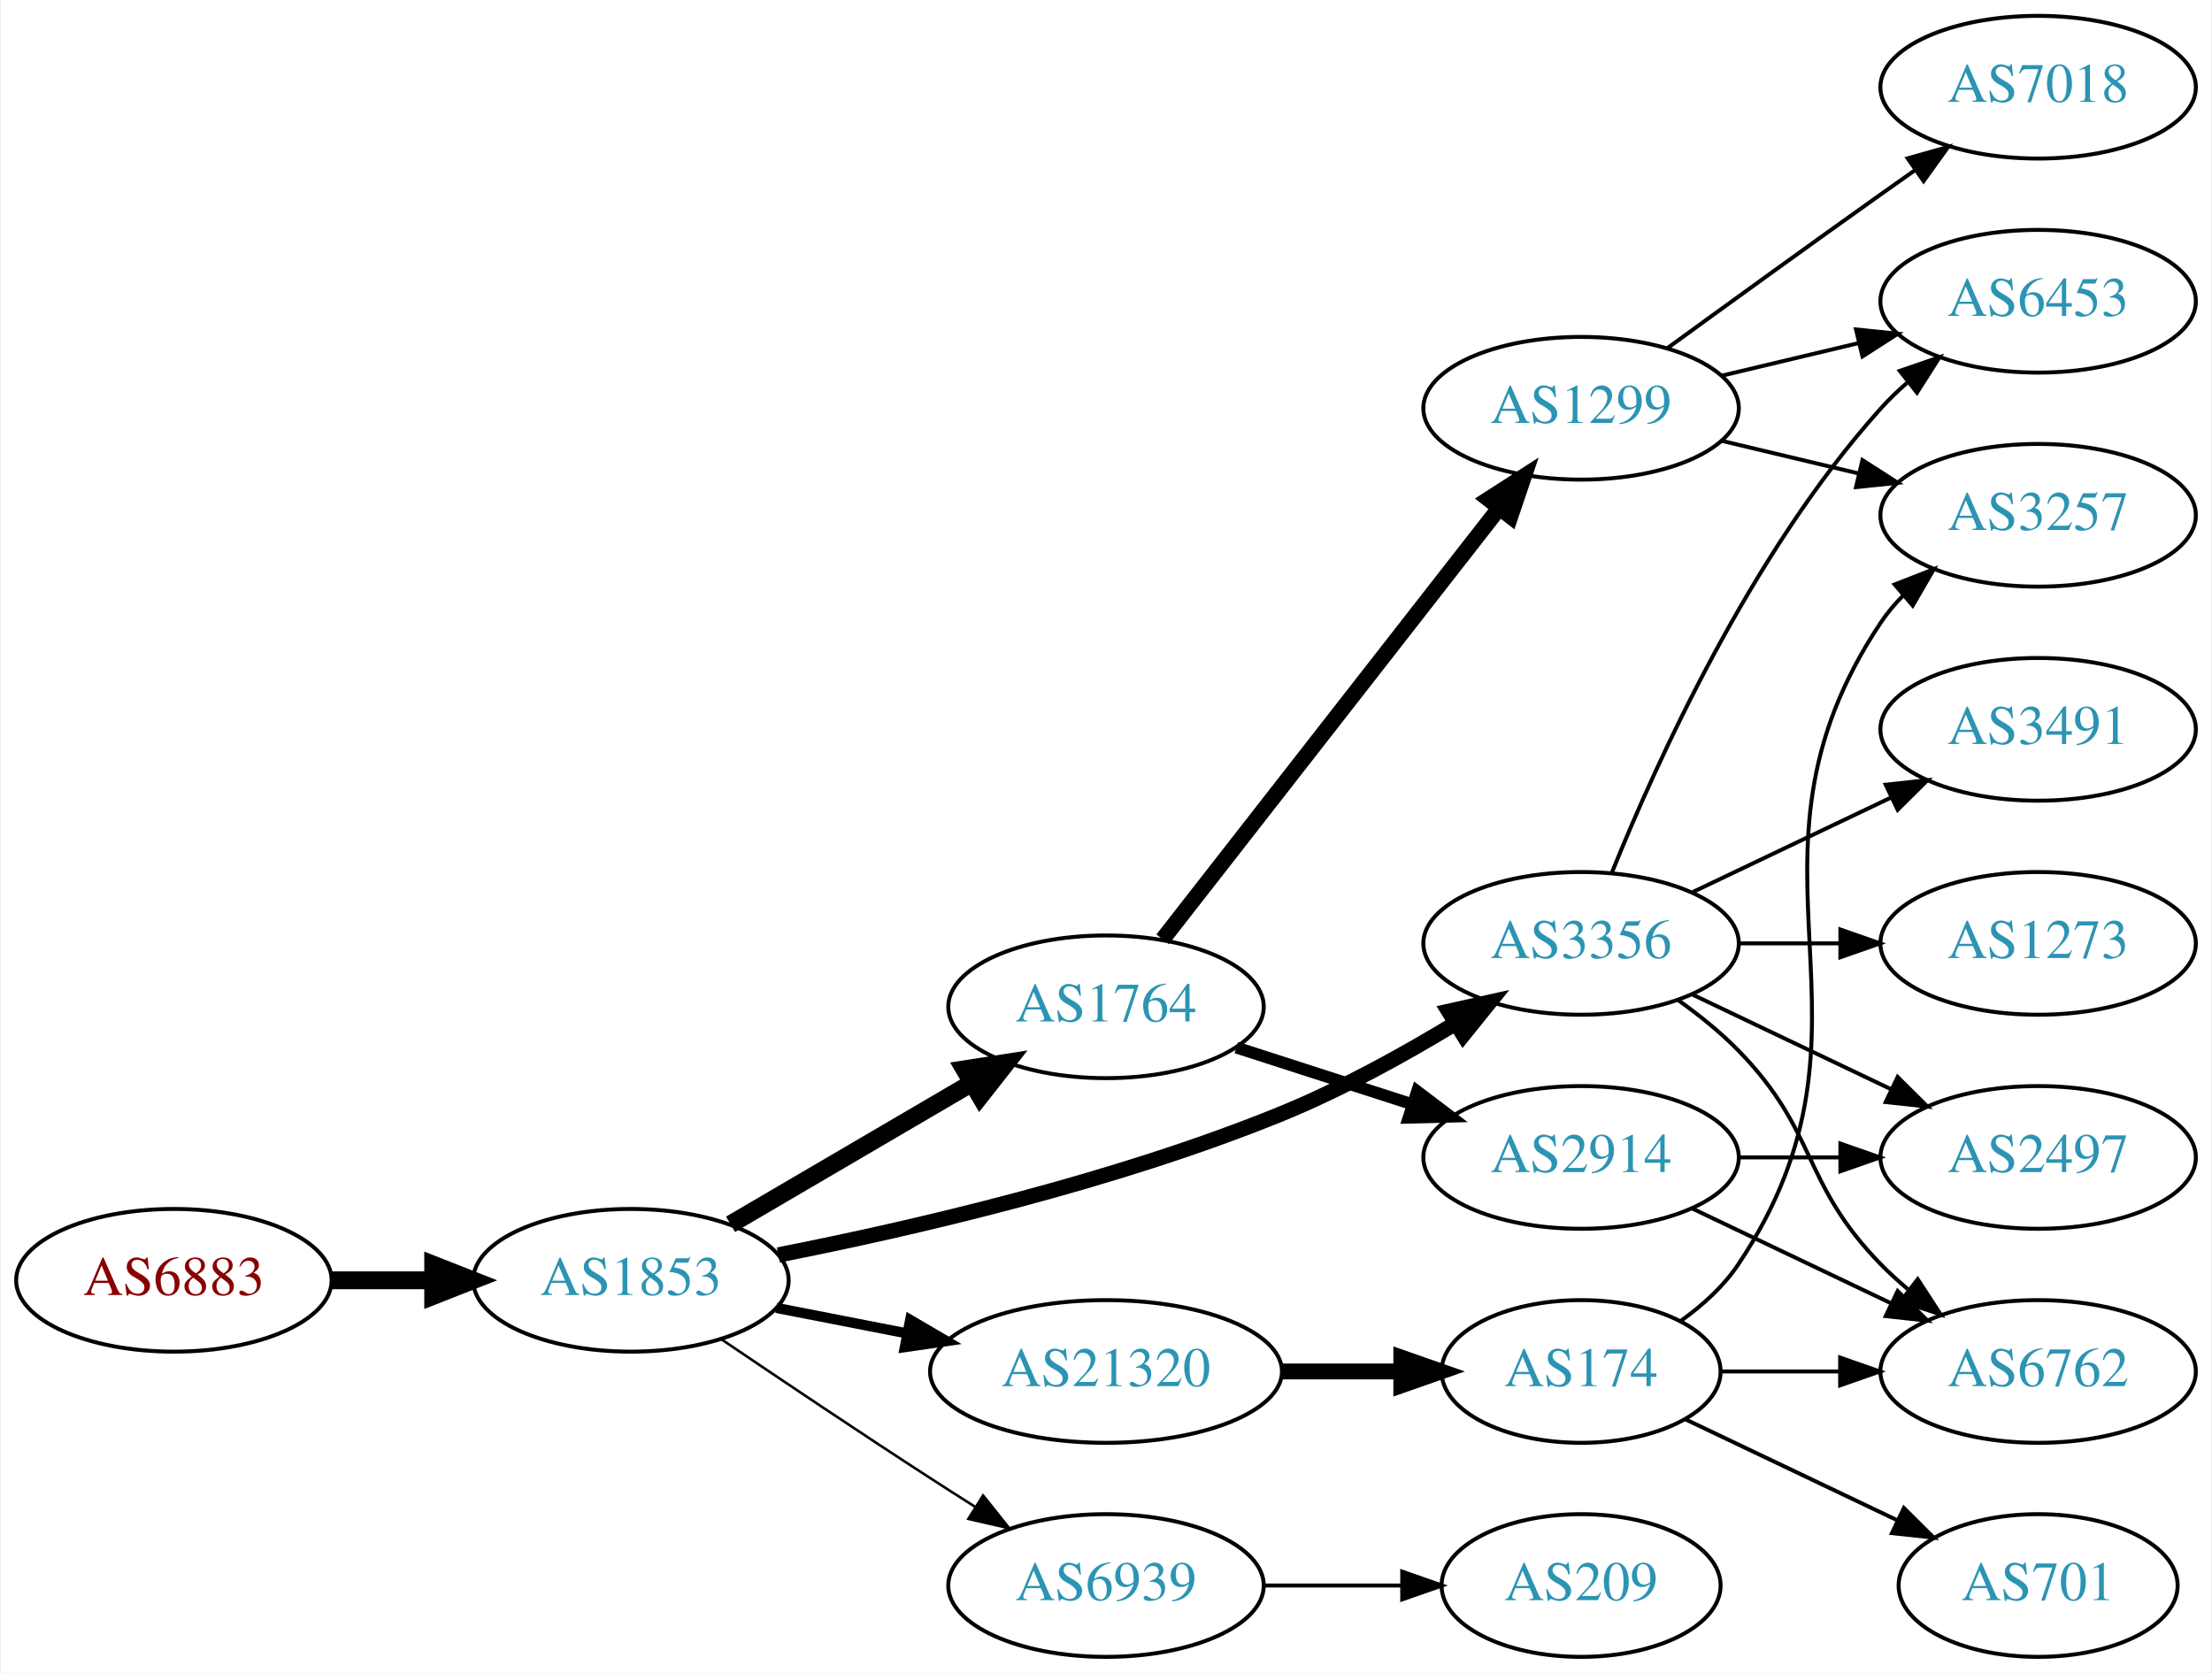
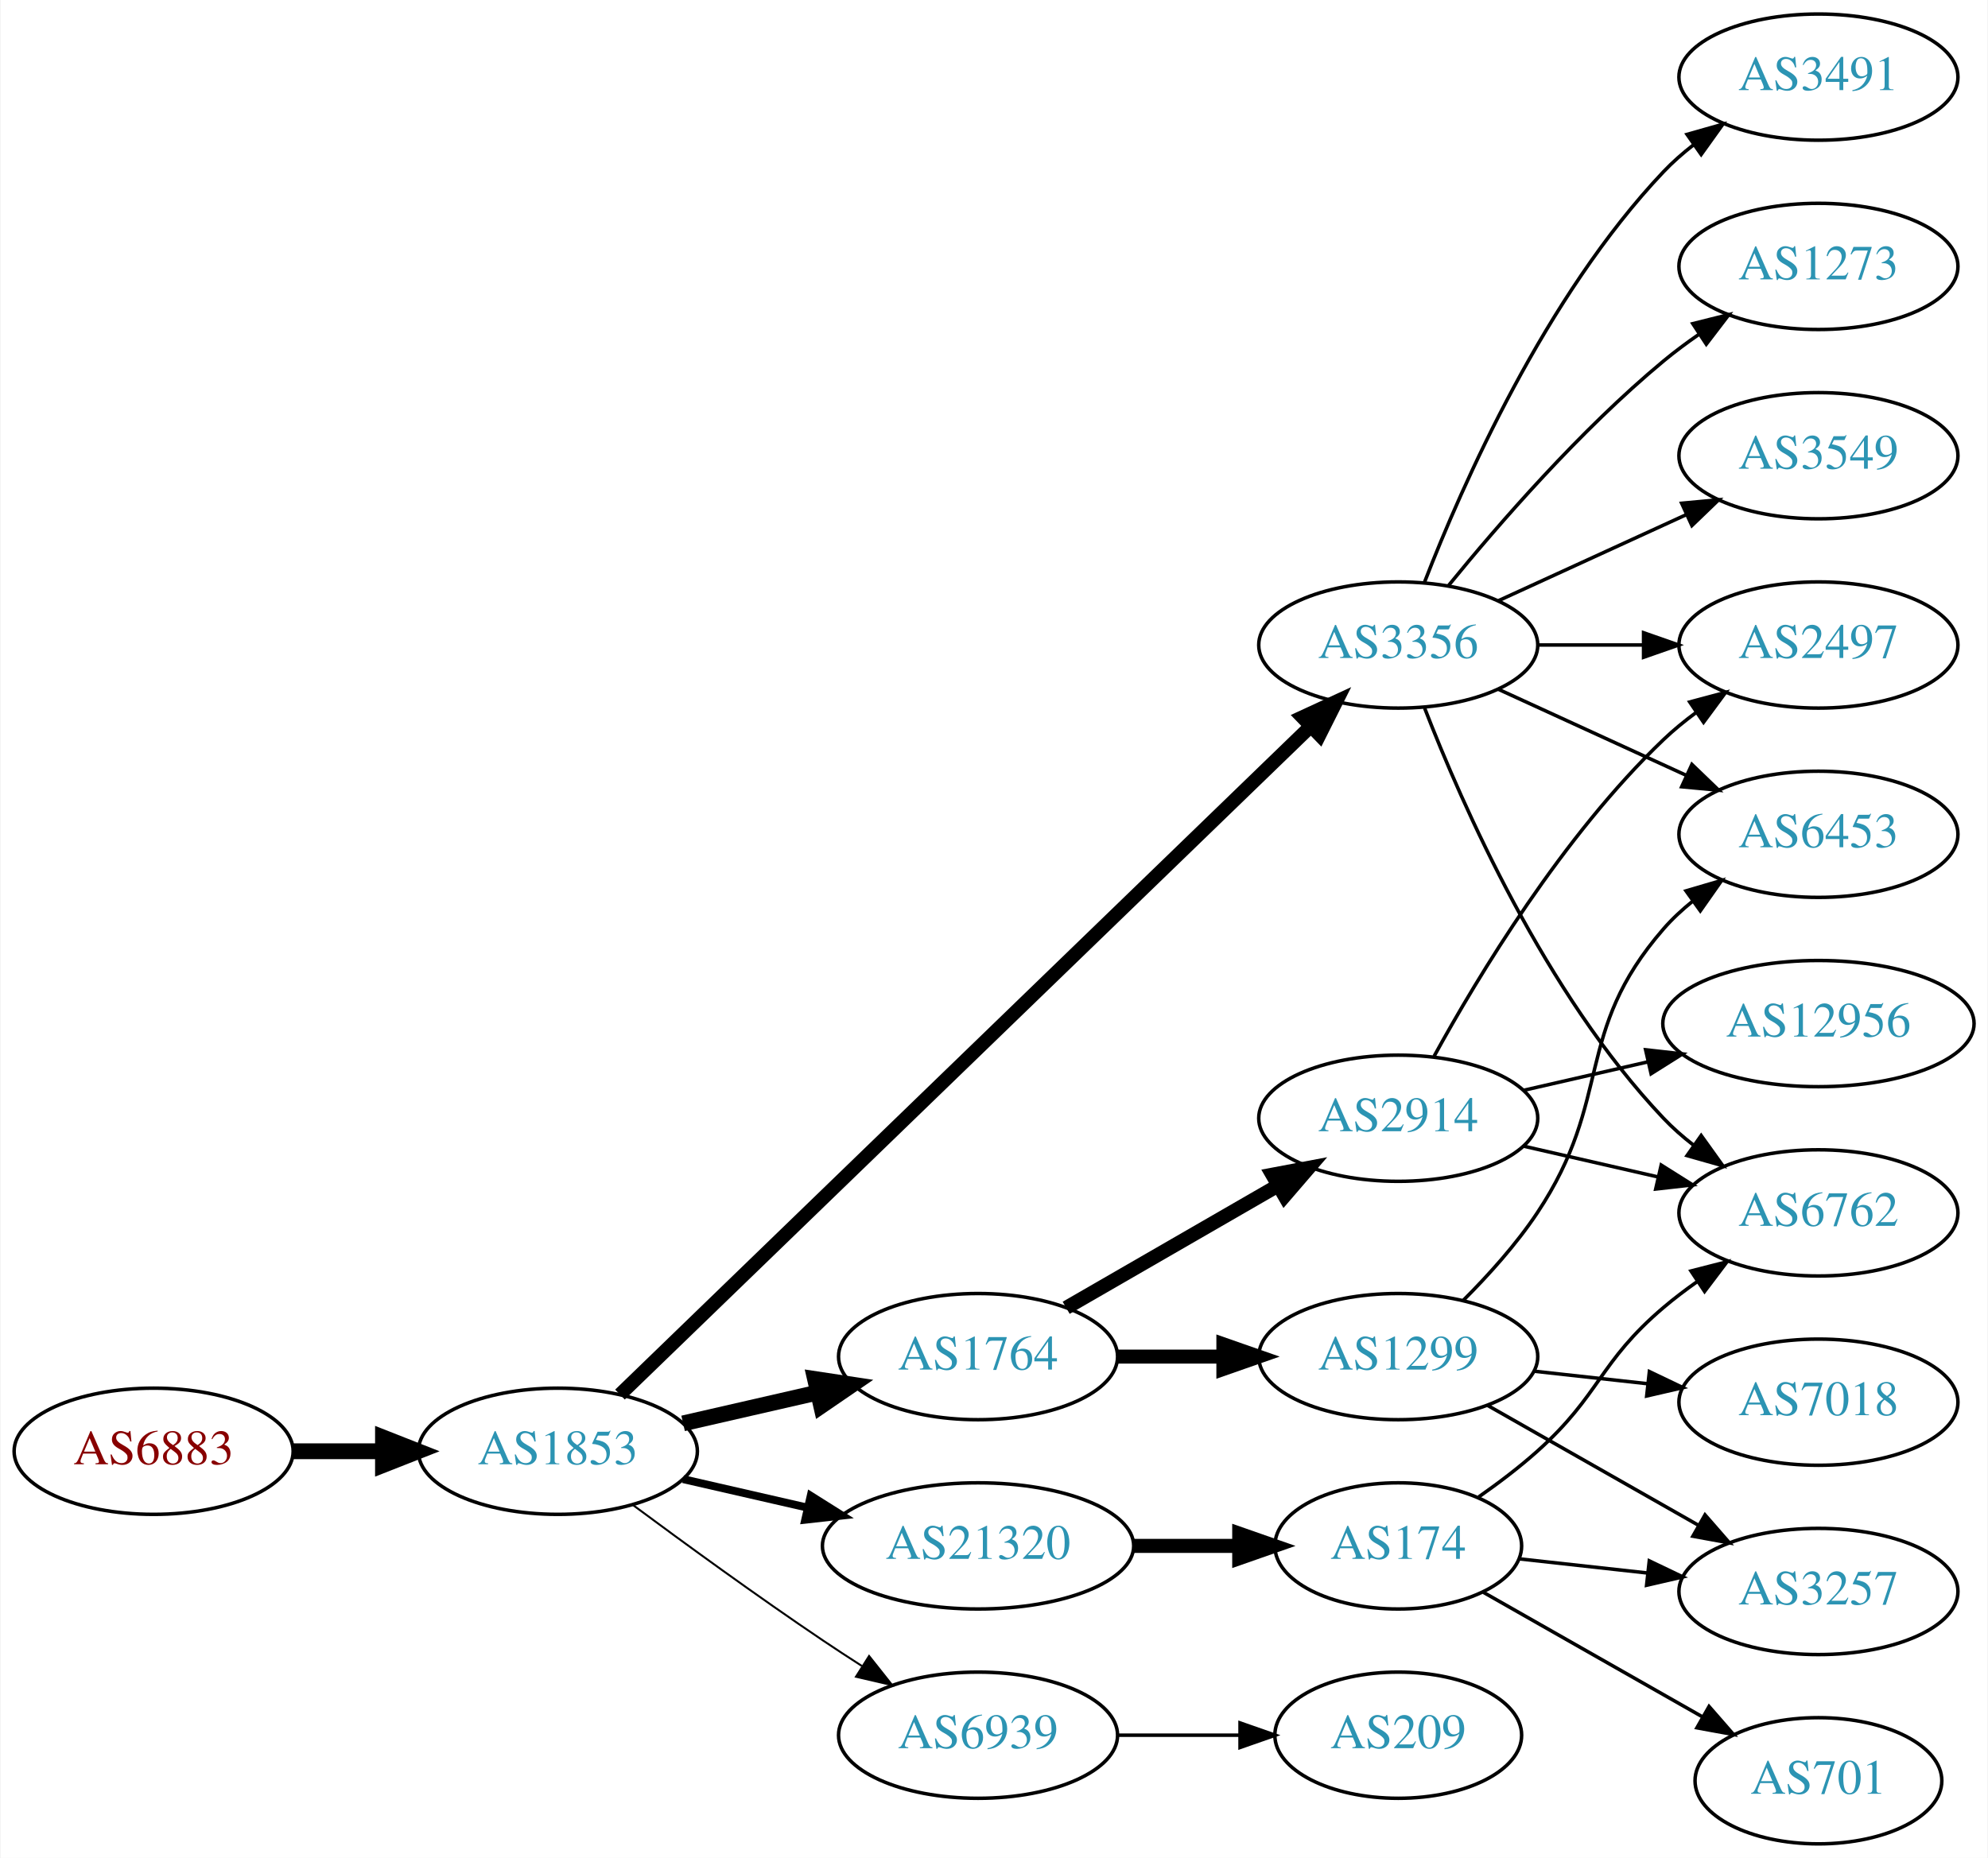
- <svg xmlns="http://www.w3.org/2000/svg" xmlns:xlink="http://www.w3.org/1999/xlink" width="558pt" height="422pt" viewBox="0.00 0.00 557.56 422.00">
-   <g id="graph0" class="graph" transform="scale(1 1) rotate(0) translate(4 418)">
-     <polygon fill="white" stroke="none" points="-4,4 -4,-418 553.564,-418 553.564,4 -4,4" />
+ <svg xmlns="http://www.w3.org/2000/svg" xmlns:xlink="http://www.w3.org/1999/xlink" width="567pt" height="530pt" viewBox="0.00 0.00 566.66 530.00">
+   <g id="graph0" class="graph" transform="scale(1 1) rotate(0) translate(4 526)">
+     <polygon fill="white" stroke="none" points="-4,4 -4,-526 562.663,-526 562.663,4 -4,4" />
    <g id="node1" class="node">
      <g id="a_node1">
        <a xlink:href="/asn/6883" xlink:title="AS6883 ~ Parlamentsdirektion [AT]">
-           <ellipse fill="#ffffff" stroke="black" cx="39.647" cy="-95" rx="39.794" ry="18" />
-           <text text-anchor="middle" x="39.647" y="-91.3" font-family="Times,serif" font-size="14.00" fill="#880000">AS6883</text>
+           <ellipse fill="#ffffff" stroke="black" cx="39.647" cy="-112" rx="39.794" ry="18" />
+           <text text-anchor="middle" x="39.647" y="-108.3" font-family="Times,serif" font-size="14.00" fill="#880000">AS6883</text>
        </a>
      </g>
    </g>
    <g id="node2" class="node">
      <g id="a_node2">
        <a xlink:href="/asn/1853" xlink:title="AS1853 ~ ACOnet Backbone [AT]">
-           <ellipse fill="#ffffff" stroke="black" cx="154.939" cy="-95" rx="39.794" ry="18" />
-           <text text-anchor="middle" x="154.939" y="-91.3" font-family="Times,serif" font-size="14.00" fill="#2c94b3">AS1853</text>
+           <ellipse fill="#ffffff" stroke="black" cx="154.939" cy="-112" rx="39.794" ry="18" />
+           <text text-anchor="middle" x="154.939" y="-108.3" font-family="Times,serif" font-size="14.00" fill="#2c94b3">AS1853</text>
        </a>
      </g>
    </g>
    <g id="edge1" class="edge">
-       <path fill="none" stroke="black" stroke-width="4.5" d="M79.319,-95C87.522,-95 96.286,-95 104.818,-95" />
-       <polygon fill="black" stroke="black" stroke-width="4.5" points="105.057,-98.938 115.057,-95 105.057,-91.063 105.057,-98.938" />
+       <path fill="none" stroke="black" stroke-width="4.5" d="M79.319,-112C87.522,-112 96.286,-112 104.818,-112" />
+       <polygon fill="black" stroke="black" stroke-width="4.5" points="105.057,-115.938 115.057,-112 105.057,-108.063 105.057,-115.938" />
    </g>
    <g id="node3" class="node">
      <g id="a_node3">
-         <a xlink:href="/asn/1764" xlink:title="AS1764 ~ NEXTLAYER-AS [AT]">
-           <ellipse fill="#ffffff" stroke="black" cx="274.782" cy="-164" rx="39.794" ry="18" />
-           <text text-anchor="middle" x="274.782" y="-160.3" font-family="Times,serif" font-size="14.00" fill="#2c94b3">AS1764</text>
+         <a xlink:href="/asn/3356" xlink:title="AS3356 ~ Level 3 Parent, LLC [US]">
+           <ellipse fill="#ffffff" stroke="black" cx="394.625" cy="-342" rx="39.794" ry="18" />
+           <text text-anchor="middle" x="394.625" y="-338.3" font-family="Times,serif" font-size="14.00" fill="#2c94b3">AS3356</text>
        </a>
      </g>
    </g>
    <g id="edge2" class="edge">
-       <path fill="none" stroke="black" stroke-width="4.5" d="M180.071,-109.13C197.626,-119.409 221.601,-133.447 240.906,-144.75" />
-       <polygon fill="black" stroke="black" stroke-width="4.5" points="239.064,-148.234 249.683,-149.889 243.043,-141.438 239.064,-148.234" />
+       <path fill="none" stroke="black" stroke-width="3.938" d="M172.653,-128.173C214.078,-168.259 321.614,-272.318 369.736,-318.883" />
+       <polygon fill="black" stroke="black" stroke-width="3.938" points="367.309,-321.406 376.929,-325.845 372.177,-316.376 367.309,-321.406" />
    </g>
    <g id="node4" class="node">
      <g id="a_node4">
-         <a xlink:href="/asn/3356" xlink:title="AS3356 ~ Level 3 Parent, LLC [US]">
-           <ellipse fill="#ffffff" stroke="black" cx="394.625" cy="-180" rx="39.794" ry="18" />
-           <text text-anchor="middle" x="394.625" y="-176.3" font-family="Times,serif" font-size="14.00" fill="#2c94b3">AS3356</text>
+         <a xlink:href="/asn/1764" xlink:title="AS1764 ~ NEXTLAYER-AS [AT]">
+           <ellipse fill="#ffffff" stroke="black" cx="274.782" cy="-139" rx="39.794" ry="18" />
+           <text text-anchor="middle" x="274.782" y="-135.3" font-family="Times,serif" font-size="14.00" fill="#2c94b3">AS1764</text>
        </a>
      </g>
    </g>
    <g id="edge3" class="edge">
-       <path fill="none" stroke="black" stroke-width="3.857" d="M192.134,-101.398C225.781,-108.023 276.894,-119.83 318.978,-137 334.055,-143.151 349.809,-151.848 362.938,-159.812" />
-       <polygon fill="black" stroke="black" stroke-width="3.857" points="361.224,-162.868 371.567,-165.169 364.916,-156.921 361.224,-162.868" />
+       <path fill="none" stroke="black" stroke-width="4.5" d="M190.659,-119.955C202.659,-122.704 216.28,-125.825 228.972,-128.733" />
+       <polygon fill="black" stroke="black" stroke-width="4.5" points="228.277,-132.613 238.904,-131.009 230.036,-124.937 228.277,-132.613" />
    </g>
    <g id="node5" class="node">
      <g id="a_node5">
        <a xlink:href="/asn/21320" xlink:title="AS21320 ~ GEANT Vereniging [EU]">
-           <ellipse fill="#ffffff" stroke="black" cx="274.782" cy="-72" rx="44.393" ry="18" />
-           <text text-anchor="middle" x="274.782" y="-68.3" font-family="Times,serif" font-size="14.00" fill="#2c94b3">AS21320</text>
+           <ellipse fill="#ffffff" stroke="black" cx="274.782" cy="-85" rx="44.393" ry="18" />
+           <text text-anchor="middle" x="274.782" y="-81.3" font-family="Times,serif" font-size="14.00" fill="#2c94b3">AS21320</text>
        </a>
      </g>
    </g>
    <g id="edge4" class="edge">
-       <path fill="none" stroke="black" stroke-width="2.571" d="M191.616,-88.037C201.989,-86.012 213.507,-83.764 224.557,-81.608" />
-       <polygon fill="black" stroke="black" stroke-width="2.571" points="225.382,-85.013 234.527,-79.662 224.041,-78.142 225.382,-85.013" />
+       <path fill="none" stroke="black" stroke-width="2.25" d="M190.659,-104.045C201.797,-101.493 214.332,-98.621 226.225,-95.896" />
+       <polygon fill="black" stroke="black" stroke-width="2.25" points="227.054,-99.297 236.02,-93.652 225.491,-92.474 227.054,-99.297" />
    </g>
    <g id="node6" class="node">
      <g id="a_node6">
        <a xlink:href="/asn/6939" xlink:title="AS6939 ~ Hurricane Electric LLC [US]">
-           <ellipse fill="#ffffff" stroke="black" cx="274.782" cy="-18" rx="39.794" ry="18" />
-           <text text-anchor="middle" x="274.782" y="-14.3" font-family="Times,serif" font-size="14.00" fill="#2c94b3">AS6939</text>
+           <ellipse fill="#ffffff" stroke="black" cx="274.782" cy="-31" rx="39.794" ry="18" />
+           <text text-anchor="middle" x="274.782" y="-27.3" font-family="Times,serif" font-size="14.00" fill="#2c94b3">AS6939</text>
        </a>
      </g>
    </g>
    <g id="edge5" class="edge">
-       <path fill="none" stroke="black" stroke-width="0.643" d="M177.703,-80.159C192.529,-70.114 212.646,-56.611 230.586,-45 234.178,-42.675 237.954,-40.265 241.718,-37.885" />
-       <polygon fill="black" stroke="black" stroke-width="0.643" points="243.778,-40.724 250.382,-32.439 240.053,-34.797 243.778,-40.724" />
+       <path fill="none" stroke="black" stroke-width="0.562" d="M176.27,-96.723C191.132,-85.696 211.877,-70.594 230.586,-58 234.135,-55.611 237.885,-53.161 241.634,-50.758" />
+       <polygon fill="black" stroke="black" stroke-width="0.562" points="243.702,-53.591 250.282,-45.288 239.96,-47.675 243.702,-53.591" />
+     </g>
+     <g id="node9" class="node">
+       <g id="a_node9">
+         <a xlink:href="/asn/2497" xlink:title="AS2497 ~ Internet Initiative Japan Inc. [JP]">
+           <ellipse fill="#ffffff" stroke="black" cx="514.467" cy="-342" rx="39.794" ry="18" />
+           <text text-anchor="middle" x="514.467" y="-338.3" font-family="Times,serif" font-size="14.00" fill="#2c94b3">AS2497</text>
+         </a>
+       </g>
+     </g>
+     <g id="edge18" class="edge">
+       <path fill="none" stroke="black" d="M434.537,-342C444.091,-342 454.44,-342 464.403,-342" />
+       <polygon fill="black" stroke="black" points="464.595,-345.5 474.595,-342 464.595,-338.5 464.595,-345.5" />
+     </g>
+     <g id="node11" class="node">
+       <g id="a_node11">
+         <a xlink:href="/asn/6762" xlink:title="AS6762 ~ TELECOM ITALIA SPARKLE S.p.A. [IT]">
+           <ellipse fill="#ffffff" stroke="black" cx="514.467" cy="-180" rx="39.794" ry="18" />
+           <text text-anchor="middle" x="514.467" y="-176.3" font-family="Times,serif" font-size="14.00" fill="#2c94b3">AS6762</text>
+         </a>
+       </g>
+     </g>
+     <g id="edge17" class="edge">
+       <path fill="none" stroke="black" d="M402.148,-324.006C412.898,-296.272 436.555,-242.571 470.271,-207 472.857,-204.272 475.774,-201.706 478.843,-199.323" />
+       <polygon fill="black" stroke="black" points="481.021,-202.07 487.191,-193.457 476.997,-196.342 481.021,-202.07" />
+     </g>
+     <g id="node12" class="node">
+       <g id="a_node12">
+         <a xlink:href="/asn/6453" xlink:title="AS6453 ~ TATA COMMUNICATIONS (AMERICA) INC [US]">
+           <ellipse fill="#ffffff" stroke="black" cx="514.467" cy="-288" rx="39.794" ry="18" />
+           <text text-anchor="middle" x="514.467" y="-284.3" font-family="Times,serif" font-size="14.00" fill="#2c94b3">AS6453</text>
+         </a>
+       </g>
+     </g>
+     <g id="edge19" class="edge">
+       <path fill="none" stroke="black" d="M423.253,-329.339C439.21,-322.027 459.481,-312.739 476.764,-304.819" />
+       <polygon fill="black" stroke="black" points="478.378,-307.929 486.011,-300.581 475.462,-301.565 478.378,-307.929" />
+     </g>
+     <g id="node15" class="node">
+       <g id="a_node15">
+         <a xlink:href="/asn/3491" xlink:title="AS3491 ~ PCCW Global, Inc. [US]">
+           <ellipse fill="#ffffff" stroke="black" cx="514.467" cy="-504" rx="39.794" ry="18" />
+           <text text-anchor="middle" x="514.467" y="-500.3" font-family="Times,serif" font-size="14.00" fill="#2c94b3">AS3491</text>
+         </a>
+       </g>
+     </g>
+     <g id="edge14" class="edge">
+       <path fill="none" stroke="black" d="M402.148,-359.994C412.898,-387.728 436.555,-441.429 470.271,-477 472.857,-479.728 475.774,-482.294 478.843,-484.677" />
+       <polygon fill="black" stroke="black" points="476.997,-487.658 487.191,-490.543 481.021,-481.93 476.997,-487.658" />
+     </g>
+     <g id="node16" class="node">
+       <g id="a_node16">
+         <a xlink:href="/asn/1273" xlink:title="AS1273 ~ Vodafone Group PLC [EU]">
+           <ellipse fill="#ffffff" stroke="black" cx="514.467" cy="-450" rx="39.794" ry="18" />
+           <text text-anchor="middle" x="514.467" y="-446.3" font-family="Times,serif" font-size="14.00" fill="#2c94b3">AS1273</text>
+         </a>
+       </g>
+     </g>
+     <g id="edge15" class="edge">
+       <path fill="none" stroke="black" d="M409.044,-359.065C423.158,-376.375 446.573,-403.345 470.271,-423 473.487,-425.668 476.988,-428.27 480.558,-430.741" />
+       <polygon fill="black" stroke="black" points="478.636,-433.666 488.915,-436.236 482.482,-427.817 478.636,-433.666" />
+     </g>
+     <g id="node17" class="node">
+       <g id="a_node17">
+         <a xlink:href="/asn/3549" xlink:title="AS3549 ~ Level 3 Parent, LLC [US]">
+           <ellipse fill="#ffffff" stroke="black" cx="514.467" cy="-396" rx="39.794" ry="18" />
+           <text text-anchor="middle" x="514.467" y="-392.3" font-family="Times,serif" font-size="14.00" fill="#2c94b3">AS3549</text>
+         </a>
+       </g>
+     </g>
+     <g id="edge16" class="edge">
+       <path fill="none" stroke="black" d="M423.253,-354.661C439.21,-361.973 459.481,-371.261 476.764,-379.181" />
+       <polygon fill="black" stroke="black" points="475.462,-382.435 486.011,-383.419 478.378,-376.071 475.462,-382.435" />
    </g>
    <g id="node7" class="node">
      <g id="a_node7">
        <a xlink:href="/asn/1299" xlink:title="AS1299 ~ Telia Carrier [EU]">
-           <ellipse fill="#ffffff" stroke="black" cx="394.625" cy="-315" rx="39.794" ry="18" />
-           <text text-anchor="middle" x="394.625" y="-311.3" font-family="Times,serif" font-size="14.00" fill="#2c94b3">AS1299</text>
+           <ellipse fill="#ffffff" stroke="black" cx="394.625" cy="-139" rx="39.794" ry="18" />
+           <text text-anchor="middle" x="394.625" y="-135.3" font-family="Times,serif" font-size="14.00" fill="#2c94b3">AS1299</text>
        </a>
      </g>
    </g>
    <g id="edge6" class="edge">
-       <path fill="none" stroke="black" stroke-width="4" d="M289.071,-181.028C309.759,-207.537 349.784,-258.824 373.864,-289.679" />
-       <polygon fill="black" stroke="black" stroke-width="4" points="371.292,-292.072 380.203,-297.802 376.81,-287.766 371.292,-292.072" />
+       <path fill="none" stroke="black" stroke-width="4" d="M314.695,-139C324.248,-139 334.598,-139 344.56,-139" />
+       <polygon fill="black" stroke="black" stroke-width="4" points="344.753,-142.5 354.753,-139 344.753,-135.5 344.753,-142.5" />
    </g>
    <g id="node8" class="node">
      <g id="a_node8">
        <a xlink:href="/asn/2914" xlink:title="AS2914 ~ NTT America, Inc. [US]">
-           <ellipse fill="#ffffff" stroke="black" cx="394.625" cy="-126" rx="39.794" ry="18" />
-           <text text-anchor="middle" x="394.625" y="-122.3" font-family="Times,serif" font-size="14.00" fill="#2c94b3">AS2914</text>
+           <ellipse fill="#ffffff" stroke="black" cx="394.625" cy="-207" rx="39.794" ry="18" />
+           <text text-anchor="middle" x="394.625" y="-203.3" font-family="Times,serif" font-size="14.00" fill="#2c94b3">AS2914</text>
        </a>
      </g>
    </g>
    <g id="edge7" class="edge">
-       <path fill="none" stroke="black" stroke-width="3" d="M307.672,-153.717C321.296,-149.323 337.382,-144.136 351.931,-139.445" />
-       <polygon fill="black" stroke="black" stroke-width="3" points="353.266,-142.692 361.709,-136.292 351.118,-136.03 353.266,-142.692" />
+       <path fill="none" stroke="black" stroke-width="4" d="M299.914,-152.925C317.353,-162.988 341.127,-176.707 360.365,-187.808" />
+       <polygon fill="black" stroke="black" stroke-width="4" points="358.71,-190.893 369.12,-192.86 362.208,-184.83 358.71,-190.893" />
+     </g>
+     <g id="node18" class="node">
+       <g id="a_node18">
+         <a xlink:href="/asn/174" xlink:title="AS174 ~ Cogent Communications [US]">
+           <ellipse fill="#ffffff" stroke="black" cx="394.625" cy="-85" rx="35.194" ry="18" />
+           <text text-anchor="middle" x="394.625" y="-81.3" font-family="Times,serif" font-size="14.00" fill="#2c94b3">AS174</text>
+         </a>
+       </g>
+     </g>
+     <g id="edge20" class="edge">
+       <path fill="none" stroke="black" stroke-width="4" d="M318.993,-85C328.841,-85 339.321,-85 349.218,-85" />
+       <polygon fill="black" stroke="black" stroke-width="4" points="349.27,-88.5 359.27,-85 349.27,-81.5 349.27,-88.5" />
+     </g>
+     <g id="node20" class="node">
+       <g id="a_node20">
+         <a xlink:href="/asn/209" xlink:title="AS209 ~ CenturyLink Communications, LLC [US]">
+           <ellipse fill="#ffffff" stroke="black" cx="394.625" cy="-31" rx="35.194" ry="18" />
+           <text text-anchor="middle" x="394.625" y="-27.3" font-family="Times,serif" font-size="14.00" fill="#2c94b3">AS209</text>
+         </a>
+       </g>
+     </g>
+     <g id="edge24" class="edge">
+       <path fill="none" stroke="black" d="M314.695,-31C325.782,-31 337.941,-31 349.323,-31" />
+       <polygon fill="black" stroke="black" points="349.505,-34.5 359.505,-31 349.505,-27.5 349.505,-34.5" />
+     </g>
+     <g id="edge11" class="edge">
+       <path fill="none" stroke="black" d="M413.181,-155.054C420.338,-162.212 428.311,-171.041 434.271,-180 456.092,-212.8 444.437,-231.258 470.271,-261 472.736,-263.838 475.573,-266.477 478.59,-268.906" />
+       <polygon fill="black" stroke="black" points="476.701,-271.858 486.868,-274.836 480.777,-266.167 476.701,-271.858" />
+     </g>
+     <g id="node13" class="node">
+       <g id="a_node13">
+         <a xlink:href="/asn/7018" xlink:title="AS7018 ~ AT&amp;T Services, Inc. [US]">
+           <ellipse fill="#ffffff" stroke="black" cx="514.467" cy="-126" rx="39.794" ry="18" />
+           <text text-anchor="middle" x="514.467" y="-122.3" font-family="Times,serif" font-size="14.00" fill="#2c94b3">AS7018</text>
+         </a>
+       </g>
+     </g>
+     <g id="edge12" class="edge">
+       <path fill="none" stroke="black" d="M433.235,-134.851C443.546,-133.713 454.863,-132.465 465.663,-131.274" />
+       <polygon fill="black" stroke="black" points="466.254,-134.73 475.81,-130.154 465.487,-127.772 466.254,-134.73" />
+     </g>
+     <g id="node14" class="node">
+       <g id="a_node14">
+         <a xlink:href="/asn/3257" xlink:title="AS3257 ~ GTT [DE]">
+           <ellipse fill="#ffffff" stroke="black" cx="514.467" cy="-72" rx="39.794" ry="18" />
+           <text text-anchor="middle" x="514.467" y="-68.3" font-family="Times,serif" font-size="14.00" fill="#2c94b3">AS3257</text>
+         </a>
+       </g>
+     </g>
+     <g id="edge13" class="edge">
+       <path fill="none" stroke="black" d="M420.042,-125.118C437.501,-115.191 461.202,-101.716 480.362,-90.822" />
+       <polygon fill="black" stroke="black" points="482.118,-93.85 489.081,-85.865 478.658,-87.765 482.118,-93.85" />
+     </g>
+     <g id="edge8" class="edge">
+       <path fill="none" stroke="black" d="M404.866,-224.713C417.411,-247.561 441.588,-287.611 470.271,-315 473.139,-317.739 476.328,-320.347 479.637,-322.785" />
+       <polygon fill="black" stroke="black" points="477.761,-325.742 487.996,-328.477 481.7,-319.956 477.761,-325.742" />
    </g>
    <g id="node10" class="node">
      <g id="a_node10">
-         <a xlink:href="/asn/6453" xlink:title="AS6453 ~ TATA COMMUNICATIONS (AMERICA) INC [US]">
-           <ellipse fill="#ffffff" stroke="black" cx="509.918" cy="-342" rx="39.794" ry="18" />
-           <text text-anchor="middle" x="509.918" y="-338.3" font-family="Times,serif" font-size="14.00" fill="#2c94b3">AS6453</text>
-         </a>
-       </g>
-     </g>
-     <g id="edge19" class="edge">
-       <path fill="none" stroke="black" d="M402.372,-197.787C413.423,-225.243 437.476,-278.578 470.271,-315 472.273,-317.224 474.492,-319.363 476.825,-321.397" />
-       <polygon fill="black" stroke="black" points="475.023,-324.433 485.044,-327.873 479.355,-318.935 475.023,-324.433" />
-     </g>
-     <g id="node15" class="node">
-       <g id="a_node15">
-         <a xlink:href="/asn/6762" xlink:title="AS6762 ~ TELECOM ITALIA SPARKLE S.p.A. [IT]">
-           <ellipse fill="#ffffff" stroke="black" cx="509.918" cy="-72" rx="39.794" ry="18" />
-           <text text-anchor="middle" x="509.918" y="-68.3" font-family="Times,serif" font-size="14.00" fill="#2c94b3">AS6762</text>
-         </a>
-       </g>
-     </g>
-     <g id="edge17" class="edge">
-       <path fill="none" stroke="black" d="M419.219,-165.611C424.475,-161.852 429.806,-157.563 434.271,-153 454.443,-132.383 450.099,-119.617 470.271,-99 472.364,-96.861 474.647,-94.782 477.024,-92.79" />
-       <polygon fill="black" stroke="black" points="479.542,-95.268 485.323,-86.389 475.267,-89.725 479.542,-95.268" />
-     </g>
-     <g id="node16" class="node">
-       <g id="a_node16">
-         <a xlink:href="/asn/3491" xlink:title="AS3491 ~ PCCW Global, Inc. [US]">
-           <ellipse fill="#ffffff" stroke="black" cx="509.918" cy="-234" rx="39.794" ry="18" />
-           <text text-anchor="middle" x="509.918" y="-230.3" font-family="Times,serif" font-size="14.00" fill="#2c94b3">AS3491</text>
-         </a>
-       </g>
-     </g>
-     <g id="edge16" class="edge">
-       <path fill="none" stroke="black" d="M422.761,-192.934C437.755,-200.081 456.576,-209.052 472.799,-216.785" />
-       <polygon fill="black" stroke="black" points="471.469,-220.028 482.002,-221.171 474.481,-213.709 471.469,-220.028" />
-     </g>
-     <g id="node17" class="node">
-       <g id="a_node17">
-         <a xlink:href="/asn/1273" xlink:title="AS1273 ~ Vodafone Group PLC [EU]">
-           <ellipse fill="#ffffff" stroke="black" cx="509.918" cy="-180" rx="39.794" ry="18" />
-           <text text-anchor="middle" x="509.918" y="-176.3" font-family="Times,serif" font-size="14.00" fill="#2c94b3">AS1273</text>
-         </a>
-       </g>
-     </g>
-     <g id="edge18" class="edge">
-       <path fill="none" stroke="black" d="M434.297,-180C442.5,-180 451.264,-180 459.796,-180" />
-       <polygon fill="black" stroke="black" points="460.035,-183.5 470.035,-180 460.035,-176.5 460.035,-183.5" />
-     </g>
-     <g id="node18" class="node">
-       <g id="a_node18">
-         <a xlink:href="/asn/2497" xlink:title="AS2497 ~ Internet Initiative Japan Inc. [JP]">
-           <ellipse fill="#ffffff" stroke="black" cx="509.918" cy="-126" rx="39.794" ry="18" />
-           <text text-anchor="middle" x="509.918" y="-122.3" font-family="Times,serif" font-size="14.00" fill="#2c94b3">AS2497</text>
-         </a>
-       </g>
-     </g>
-     <g id="edge20" class="edge">
-       <path fill="none" stroke="black" d="M422.761,-167.066C437.755,-159.919 456.576,-150.948 472.799,-143.215" />
-       <polygon fill="black" stroke="black" points="474.481,-146.291 482.002,-138.829 471.469,-139.972 474.481,-146.291" />
-     </g>
-     <g id="node12" class="node">
-       <g id="a_node12">
-         <a xlink:href="/asn/174" xlink:title="AS174 ~ Cogent Communications [US]">
-           <ellipse fill="#ffffff" stroke="black" cx="394.625" cy="-72" rx="35.194" ry="18" />
-           <text text-anchor="middle" x="394.625" y="-68.3" font-family="Times,serif" font-size="14.00" fill="#2c94b3">AS174</text>
-         </a>
-       </g>
-     </g>
-     <g id="edge11" class="edge">
-       <path fill="none" stroke="black" stroke-width="4" d="M318.993,-72C328.841,-72 339.321,-72 349.218,-72" />
-       <polygon fill="black" stroke="black" stroke-width="4" points="349.27,-75.5 359.27,-72 349.27,-68.5 349.27,-75.5" />
-     </g>
-     <g id="node13" class="node">
-       <g id="a_node13">
-         <a xlink:href="/asn/209" xlink:title="AS209 ~ CenturyLink Communications, LLC [US]">
-           <ellipse fill="#ffffff" stroke="black" cx="394.625" cy="-18" rx="35.194" ry="18" />
-           <text text-anchor="middle" x="394.625" y="-14.3" font-family="Times,serif" font-size="14.00" fill="#2c94b3">AS209</text>
-         </a>
-       </g>
-     </g>
-     <g id="edge12" class="edge">
-       <path fill="none" stroke="black" d="M314.695,-18C325.782,-18 337.941,-18 349.323,-18" />
-       <polygon fill="black" stroke="black" points="349.505,-21.5 359.505,-18 349.505,-14.5 349.505,-21.5" />
-     </g>
-     <g id="node9" class="node">
-       <g id="a_node9">
-         <a xlink:href="/asn/7018" xlink:title="AS7018 ~ AT&amp;T Services, Inc. [US]">
-           <ellipse fill="#ffffff" stroke="black" cx="509.918" cy="-396" rx="39.794" ry="18" />
-           <text text-anchor="middle" x="509.918" y="-392.3" font-family="Times,serif" font-size="14.00" fill="#2c94b3">AS7018</text>
-         </a>
-       </g>
-     </g>
-     <g id="edge8" class="edge">
-       <path fill="none" stroke="black" d="M416.473,-330.222C431.407,-341.091 452.02,-356.025 470.271,-369 473.091,-371.005 476.034,-373.085 478.983,-375.159" />
-       <polygon fill="black" stroke="black" points="477.01,-378.05 487.207,-380.926 481.029,-372.319 477.01,-378.05" />
+         <a xlink:href="/asn/12956" xlink:title="AS12956 ~ TELXIUS [ES]">
+           <ellipse fill="#ffffff" stroke="black" cx="514.467" cy="-234" rx="44.393" ry="18" />
+           <text text-anchor="middle" x="514.467" y="-230.3" font-family="Times,serif" font-size="14.00" fill="#2c94b3">AS12956</text>
+         </a>
+       </g>
    </g>
    <g id="edge9" class="edge">
-       <path fill="none" stroke="black" d="M430.232,-323.248C441.103,-325.838 453.257,-328.735 464.7,-331.462" />
-       <polygon fill="black" stroke="black" points="463.983,-334.889 474.522,-333.803 465.606,-328.08 463.983,-334.889" />
-     </g>
-     <g id="node11" class="node">
-       <g id="a_node11">
-         <a xlink:href="/asn/3257" xlink:title="AS3257 ~ GTT [DE]">
-           <ellipse fill="#ffffff" stroke="black" cx="509.918" cy="-288" rx="39.794" ry="18" />
-           <text text-anchor="middle" x="509.918" y="-284.3" font-family="Times,serif" font-size="14.00" fill="#2c94b3">AS3257</text>
-         </a>
-       </g>
+       <path fill="none" stroke="black" d="M430.344,-214.955C441.482,-217.507 454.018,-220.379 465.911,-223.104" />
+       <polygon fill="black" stroke="black" points="465.176,-226.526 475.705,-225.348 466.739,-219.703 465.176,-226.526" />
    </g>
    <g id="edge10" class="edge">
-       <path fill="none" stroke="black" d="M430.232,-306.752C441.103,-304.162 453.257,-301.265 464.7,-298.538" />
-       <polygon fill="black" stroke="black" points="465.606,-301.92 474.522,-296.197 463.983,-295.111 465.606,-301.92" />
+       <path fill="none" stroke="black" d="M430.344,-199.045C442.344,-196.296 455.965,-193.175 468.657,-190.267" />
+       <polygon fill="black" stroke="black" points="469.623,-193.636 478.589,-187.991 468.06,-186.813 469.623,-193.636" />
+     </g>
+     <g id="edge21" class="edge">
+       <path fill="none" stroke="black" d="M417.581,-98.978C423.226,-102.932 429.148,-107.415 434.271,-112 452.341,-128.172 451.793,-137.296 470.271,-153 473.293,-155.568 476.582,-158.065 479.951,-160.437" />
+       <polygon fill="black" stroke="black" points="478.12,-163.423 488.386,-166.045 481.996,-157.594 478.12,-163.423" />
    </g>
    <g id="edge22" class="edge">
-       <path fill="none" stroke="black" d="M422.761,-113.066C437.755,-105.919 456.576,-96.948 472.799,-89.215" />
-       <polygon fill="black" stroke="black" points="474.481,-92.291 482.002,-84.829 471.469,-85.972 474.481,-92.291" />
-     </g>
-     <g id="edge21" class="edge">
-       <path fill="none" stroke="black" d="M434.297,-126C442.5,-126 451.264,-126 459.796,-126" />
-       <polygon fill="black" stroke="black" points="460.035,-129.5 470.035,-126 460.035,-122.5 460.035,-129.5" />
-     </g>
-     <g id="edge15" class="edge">
-       <path fill="none" stroke="black" d="M419.742,-84.734C425.231,-88.648 430.538,-93.422 434.271,-99 475.296,-160.294 429.247,-199.706 470.271,-261 471.893,-263.423 473.812,-265.695 475.914,-267.81" />
-       <polygon fill="black" stroke="black" points="473.727,-270.546 483.599,-274.393 478.281,-265.229 473.727,-270.546" />
-     </g>
-     <g id="node14" class="node">
-       <g id="a_node14">
+       <path fill="none" stroke="black" d="M429.078,-81.309C440.455,-80.055 453.4,-78.626 465.676,-77.272" />
+       <polygon fill="black" stroke="black" points="466.225,-80.733 475.781,-76.157 465.457,-73.775 466.225,-80.733" />
+     </g>
+     <g id="node19" class="node">
+       <g id="a_node19">
        <a xlink:href="/asn/701" xlink:title="AS701 ~ UUNET [US]">
-           <ellipse fill="#ffffff" stroke="black" cx="509.918" cy="-18" rx="35.194" ry="18" />
-           <text text-anchor="middle" x="509.918" y="-14.3" font-family="Times,serif" font-size="14.00" fill="#2c94b3">AS701</text>
-         </a>
-       </g>
-     </g>
-     <g id="edge13" class="edge">
-       <path fill="none" stroke="black" d="M421.05,-59.881C436.793,-52.378 457.215,-42.644 474.408,-34.449" />
-       <polygon fill="black" stroke="black" points="476.056,-37.54 483.577,-30.078 473.044,-31.221 476.056,-37.54" />
-     </g>
-     <g id="edge14" class="edge">
-       <path fill="none" stroke="black" d="M429.924,-72C439.301,-72 449.651,-72 459.686,-72" />
-       <polygon fill="black" stroke="black" points="459.974,-75.5 469.974,-72 459.974,-68.5 459.974,-75.5" />
+           <ellipse fill="#ffffff" stroke="black" cx="514.467" cy="-18" rx="35.194" ry="18" />
+           <text text-anchor="middle" x="514.467" y="-14.3" font-family="Times,serif" font-size="14.00" fill="#2c94b3">AS701</text>
+         </a>
+       </g>
+     </g>
+     <g id="edge23" class="edge">
+       <path fill="none" stroke="black" d="M418.906,-71.763C436.741,-61.623 461.554,-47.515 481.288,-36.296" />
+       <polygon fill="black" stroke="black" points="483.27,-39.195 490.234,-31.209 479.811,-33.109 483.27,-39.195" />
    </g>
  </g>
</svg>
